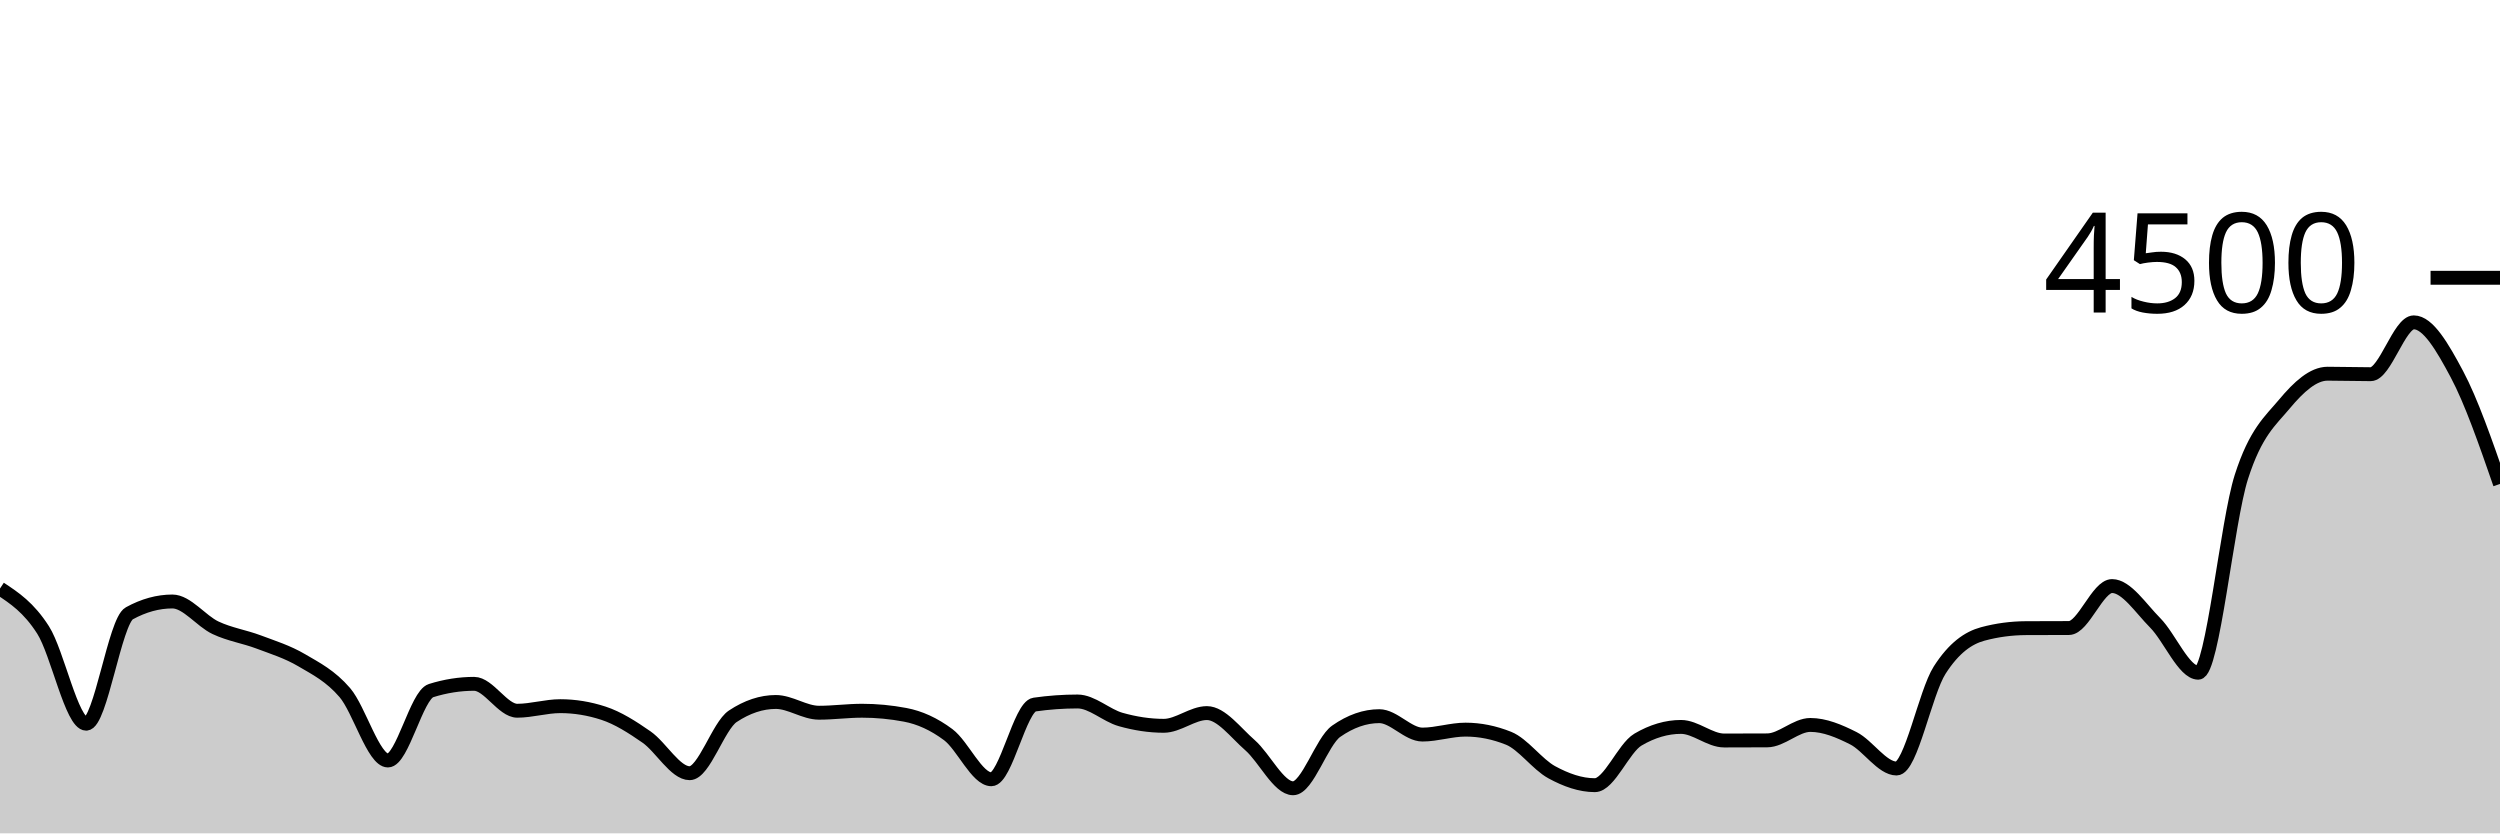
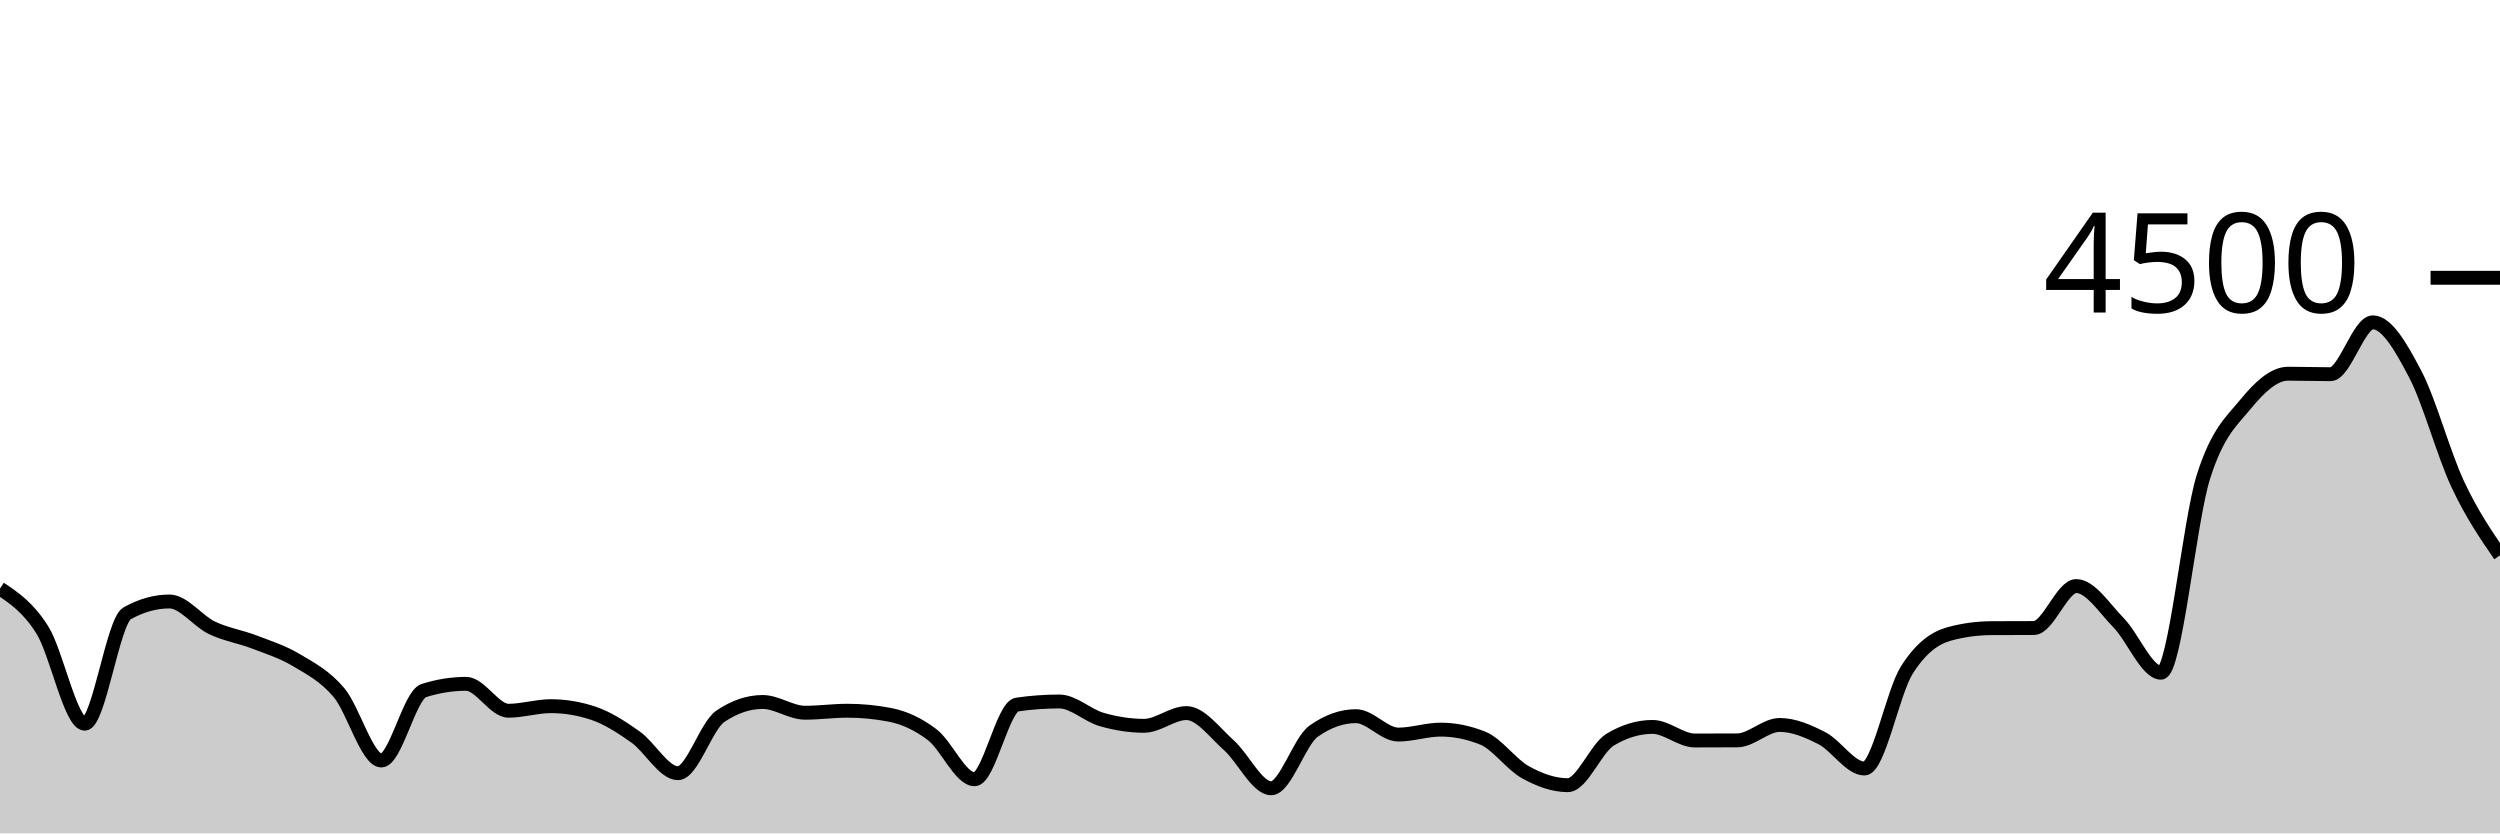
<svg xmlns="http://www.w3.org/2000/svg" viewBox="0 0 180 60">
  <g transform="translate(0,20)">
-     <path class="area" fill="rgba(0, 0, 0, 0.2)" d="M0,22.373C1.034,23.056,2.069,23.738,3.103,25.36C4.138,26.982,5.172,32.107,6.207,32.107C7.241,32.107,8.276,24.729,9.31,24.16C10.345,23.591,11.379,23.307,12.414,23.307C13.448,23.307,14.483,24.714,15.517,25.2C16.552,25.686,17.586,25.833,18.621,26.222C19.655,26.612,20.69,26.93,21.724,27.538C22.759,28.145,23.793,28.664,24.828,29.867C25.862,31.07,26.897,34.756,27.931,34.756C28.966,34.756,30,30.05,31.034,29.724C32.069,29.399,33.103,29.236,34.138,29.236C35.172,29.236,36.207,31.173,37.241,31.173C38.276,31.173,39.31,30.844,40.345,30.844C41.379,30.844,42.414,31.013,43.448,31.351C44.483,31.689,45.517,32.347,46.552,33.067C47.586,33.787,48.621,35.671,49.655,35.671C50.69,35.671,51.724,32.261,52.759,31.573C53.793,30.886,54.828,30.542,55.862,30.542C56.897,30.542,57.931,31.316,58.966,31.316C60,31.316,61.034,31.173,62.069,31.173C63.103,31.173,64.138,31.271,65.172,31.467C66.207,31.662,67.241,32.124,68.276,32.898C69.31,33.671,70.345,36.107,71.379,36.107C72.414,36.107,73.448,30.877,74.483,30.729C75.517,30.581,76.552,30.507,77.586,30.507C78.621,30.507,79.655,31.513,80.69,31.804C81.724,32.096,82.759,32.258,83.793,32.258C84.828,32.258,85.862,31.342,86.897,31.342C87.931,31.342,88.966,32.751,90,33.653C91.034,34.556,92.069,36.756,93.103,36.756C94.138,36.756,95.172,33.372,96.207,32.649C97.241,31.926,98.276,31.564,99.31,31.564C100.345,31.564,101.379,32.889,102.414,32.889C103.448,32.889,104.483,32.533,105.517,32.533C106.552,32.533,107.586,32.741,108.621,33.156C109.655,33.57,110.69,35.037,111.724,35.6C112.759,36.163,113.793,36.533,114.828,36.533C115.862,36.533,116.897,33.864,117.931,33.253C118.966,32.643,120,32.338,121.034,32.338C122.069,32.338,123.103,33.316,124.138,33.316C125.172,33.316,126.207,33.313,127.241,33.307C128.276,33.301,129.31,32.196,130.345,32.196C131.379,32.196,132.414,32.633,133.448,33.156C134.483,33.679,135.517,35.333,136.552,35.333C137.586,35.333,138.621,29.864,139.655,28.249C140.69,26.634,141.724,25.923,142.759,25.644C143.793,25.366,144.828,25.233,145.862,25.227C146.897,25.221,147.931,25.224,148.966,25.218C150,25.212,151.034,22.196,152.069,22.196C153.103,22.196,154.138,23.804,155.172,24.844C156.207,25.884,157.241,28.436,158.276,28.436C159.31,28.436,160.345,17.563,161.379,14.338C162.414,11.113,163.448,10.323,164.483,9.084C165.517,7.846,166.552,6.907,167.586,6.907C168.621,6.907,169.655,6.942,170.69,6.942C171.724,6.942,172.759,3.209,173.793,3.209C174.828,3.209,175.862,5.003,176.897,6.942C177.931,8.881,178.966,11.863,180,14.844L180,40C178.966,40,177.931,40,176.897,40C175.862,40,174.828,40,173.793,40C172.759,40,171.724,40,170.69,40C169.655,40,168.621,40,167.586,40C166.552,40,165.517,40,164.483,40C163.448,40,162.414,40,161.379,40C160.345,40,159.31,40,158.276,40C157.241,40,156.207,40,155.172,40C154.138,40,153.103,40,152.069,40C151.034,40,150,40,148.966,40C147.931,40,146.897,40,145.862,40C144.828,40,143.793,40,142.759,40C141.724,40,140.69,40,139.655,40C138.621,40,137.586,40,136.552,40C135.517,40,134.483,40,133.448,40C132.414,40,131.379,40,130.345,40C129.31,40,128.276,40,127.241,40C126.207,40,125.172,40,124.138,40C123.103,40,122.069,40,121.034,40C120,40,118.966,40,117.931,40C116.897,40,115.862,40,114.828,40C113.793,40,112.759,40,111.724,40C110.69,40,109.655,40,108.621,40C107.586,40,106.552,40,105.517,40C104.483,40,103.448,40,102.414,40C101.379,40,100.345,40,99.31,40C98.276,40,97.241,40,96.207,40C95.172,40,94.138,40,93.103,40C92.069,40,91.034,40,90,40C88.966,40,87.931,40,86.897,40C85.862,40,84.828,40,83.793,40C82.759,40,81.724,40,80.69,40C79.655,40,78.621,40,77.586,40C76.552,40,75.517,40,74.483,40C73.448,40,72.414,40,71.379,40C70.345,40,69.31,40,68.276,40C67.241,40,66.207,40,65.172,40C64.138,40,63.103,40,62.069,40C61.034,40,60,40,58.966,40C57.931,40,56.897,40,55.862,40C54.828,40,53.793,40,52.759,40C51.724,40,50.69,40,49.655,40C48.621,40,47.586,40,46.552,40C45.517,40,44.483,40,43.448,40C42.414,40,41.379,40,40.345,40C39.31,40,38.276,40,37.241,40C36.207,40,35.172,40,34.138,40C33.103,40,32.069,40,31.034,40C30,40,28.966,40,27.931,40C26.897,40,25.862,40,24.828,40C23.793,40,22.759,40,21.724,40C20.69,40,19.655,40,18.621,40C17.586,40,16.552,40,15.517,40C14.483,40,13.448,40,12.414,40C11.379,40,10.345,40,9.31,40C8.276,40,7.241,40,6.207,40C5.172,40,4.138,40,3.103,40C2.069,40,1.034,40,0,40Z" />
-     <path class="line" stroke="black" fill="none" d="M0,22.373C1.034,23.056,2.069,23.738,3.103,25.36C4.138,26.982,5.172,32.107,6.207,32.107C7.241,32.107,8.276,24.729,9.31,24.16C10.345,23.591,11.379,23.307,12.414,23.307C13.448,23.307,14.483,24.714,15.517,25.2C16.552,25.686,17.586,25.833,18.621,26.222C19.655,26.612,20.69,26.93,21.724,27.538C22.759,28.145,23.793,28.664,24.828,29.867C25.862,31.07,26.897,34.756,27.931,34.756C28.966,34.756,30,30.05,31.034,29.724C32.069,29.399,33.103,29.236,34.138,29.236C35.172,29.236,36.207,31.173,37.241,31.173C38.276,31.173,39.31,30.844,40.345,30.844C41.379,30.844,42.414,31.013,43.448,31.351C44.483,31.689,45.517,32.347,46.552,33.067C47.586,33.787,48.621,35.671,49.655,35.671C50.69,35.671,51.724,32.261,52.759,31.573C53.793,30.886,54.828,30.542,55.862,30.542C56.897,30.542,57.931,31.316,58.966,31.316C60,31.316,61.034,31.173,62.069,31.173C63.103,31.173,64.138,31.271,65.172,31.467C66.207,31.662,67.241,32.124,68.276,32.898C69.31,33.671,70.345,36.107,71.379,36.107C72.414,36.107,73.448,30.877,74.483,30.729C75.517,30.581,76.552,30.507,77.586,30.507C78.621,30.507,79.655,31.513,80.69,31.804C81.724,32.096,82.759,32.258,83.793,32.258C84.828,32.258,85.862,31.342,86.897,31.342C87.931,31.342,88.966,32.751,90,33.653C91.034,34.556,92.069,36.756,93.103,36.756C94.138,36.756,95.172,33.372,96.207,32.649C97.241,31.926,98.276,31.564,99.31,31.564C100.345,31.564,101.379,32.889,102.414,32.889C103.448,32.889,104.483,32.533,105.517,32.533C106.552,32.533,107.586,32.741,108.621,33.156C109.655,33.57,110.69,35.037,111.724,35.6C112.759,36.163,113.793,36.533,114.828,36.533C115.862,36.533,116.897,33.864,117.931,33.253C118.966,32.643,120,32.338,121.034,32.338C122.069,32.338,123.103,33.316,124.138,33.316C125.172,33.316,126.207,33.313,127.241,33.307C128.276,33.301,129.31,32.196,130.345,32.196C131.379,32.196,132.414,32.633,133.448,33.156C134.483,33.679,135.517,35.333,136.552,35.333C137.586,35.333,138.621,29.864,139.655,28.249C140.69,26.634,141.724,25.923,142.759,25.644C143.793,25.366,144.828,25.233,145.862,25.227C146.897,25.221,147.931,25.224,148.966,25.218C150,25.212,151.034,22.196,152.069,22.196C153.103,22.196,154.138,23.804,155.172,24.844C156.207,25.884,157.241,28.436,158.276,28.436C159.31,28.436,160.345,17.563,161.379,14.338C162.414,11.113,163.448,10.323,164.483,9.084C165.517,7.846,166.552,6.907,167.586,6.907C168.621,6.907,169.655,6.942,170.69,6.942C171.724,6.942,172.759,3.209,173.793,3.209C174.828,3.209,175.862,5.003,176.897,6.942C177.931,8.881,178.966,11.863,180,14.844" />
+     <path class="area" fill="rgba(0, 0, 0, 0.2)" d="M0,22.373C1.017,23.056,2.034,23.738,3.051,25.36C4.068,26.982,5.085,32.107,6.102,32.107C7.119,32.107,8.136,24.729,9.153,24.16C10.169,23.591,11.186,23.307,12.203,23.307C13.22,23.307,14.237,24.714,15.254,25.2C16.271,25.686,17.288,25.833,18.305,26.222C19.322,26.612,20.339,26.93,21.356,27.538C22.373,28.145,23.39,28.664,24.407,29.867C25.424,31.07,26.441,34.756,27.458,34.756C28.475,34.756,29.492,30.05,30.508,29.724C31.525,29.399,32.542,29.236,33.559,29.236C34.576,29.236,35.593,31.173,36.61,31.173C37.627,31.173,38.644,30.844,39.661,30.844C40.678,30.844,41.695,31.013,42.712,31.351C43.729,31.689,44.746,32.347,45.763,33.067C46.78,33.787,47.797,35.671,48.814,35.671C49.831,35.671,50.847,32.261,51.864,31.573C52.881,30.886,53.898,30.542,54.915,30.542C55.932,30.542,56.949,31.316,57.966,31.316C58.983,31.316,60,31.173,61.017,31.173C62.034,31.173,63.051,31.271,64.068,31.467C65.085,31.662,66.102,32.124,67.119,32.898C68.136,33.671,69.153,36.107,70.169,36.107C71.186,36.107,72.203,30.877,73.22,30.729C74.237,30.581,75.254,30.507,76.271,30.507C77.288,30.507,78.305,31.513,79.322,31.804C80.339,32.096,81.356,32.258,82.373,32.258C83.39,32.258,84.407,31.342,85.424,31.342C86.441,31.342,87.458,32.751,88.475,33.653C89.492,34.556,90.508,36.756,91.525,36.756C92.542,36.756,93.559,33.372,94.576,32.649C95.593,31.926,96.61,31.564,97.627,31.564C98.644,31.564,99.661,32.889,100.678,32.889C101.695,32.889,102.712,32.533,103.729,32.533C104.746,32.533,105.763,32.741,106.78,33.156C107.797,33.57,108.814,35.037,109.831,35.6C110.847,36.163,111.864,36.533,112.881,36.533C113.898,36.533,114.915,33.864,115.932,33.253C116.949,32.643,117.966,32.338,118.983,32.338C120,32.338,121.017,33.316,122.034,33.316C123.051,33.316,124.068,33.313,125.085,33.307C126.102,33.301,127.119,32.196,128.136,32.196C129.153,32.196,130.169,32.633,131.186,33.156C132.203,33.679,133.22,35.333,134.237,35.333C135.254,35.333,136.271,29.864,137.288,28.249C138.305,26.634,139.322,25.923,140.339,25.644C141.356,25.366,142.373,25.233,143.39,25.227C144.407,25.221,145.424,25.224,146.441,25.218C147.458,25.212,148.475,22.196,149.492,22.196C150.508,22.196,151.525,23.804,152.542,24.844C153.559,25.884,154.576,28.436,155.593,28.436C156.61,28.436,157.627,17.563,158.644,14.338C159.661,11.113,160.678,10.323,161.695,9.084C162.712,7.846,163.729,6.907,164.746,6.907C165.763,6.907,166.78,6.942,167.797,6.942C168.814,6.942,169.831,3.209,170.847,3.209C171.864,3.209,172.881,5.003,173.898,6.942C174.915,8.881,175.932,12.671,176.949,14.844C177.966,17.018,178.983,18.5,180,19.982L180,40C178.983,40,177.966,40,176.949,40C175.932,40,174.915,40,173.898,40C172.881,40,171.864,40,170.847,40C169.831,40,168.814,40,167.797,40C166.78,40,165.763,40,164.746,40C163.729,40,162.712,40,161.695,40C160.678,40,159.661,40,158.644,40C157.627,40,156.61,40,155.593,40C154.576,40,153.559,40,152.542,40C151.525,40,150.508,40,149.492,40C148.475,40,147.458,40,146.441,40C145.424,40,144.407,40,143.39,40C142.373,40,141.356,40,140.339,40C139.322,40,138.305,40,137.288,40C136.271,40,135.254,40,134.237,40C133.22,40,132.203,40,131.186,40C130.169,40,129.153,40,128.136,40C127.119,40,126.102,40,125.085,40C124.068,40,123.051,40,122.034,40C121.017,40,120,40,118.983,40C117.966,40,116.949,40,115.932,40C114.915,40,113.898,40,112.881,40C111.864,40,110.847,40,109.831,40C108.814,40,107.797,40,106.78,40C105.763,40,104.746,40,103.729,40C102.712,40,101.695,40,100.678,40C99.661,40,98.644,40,97.627,40C96.61,40,95.593,40,94.576,40C93.559,40,92.542,40,91.525,40C90.508,40,89.492,40,88.475,40C87.458,40,86.441,40,85.424,40C84.407,40,83.39,40,82.373,40C81.356,40,80.339,40,79.322,40C78.305,40,77.288,40,76.271,40C75.254,40,74.237,40,73.22,40C72.203,40,71.186,40,70.169,40C69.153,40,68.136,40,67.119,40C66.102,40,65.085,40,64.068,40C63.051,40,62.034,40,61.017,40C60,40,58.983,40,57.966,40C56.949,40,55.932,40,54.915,40C53.898,40,52.881,40,51.864,40C50.847,40,49.831,40,48.814,40C47.797,40,46.78,40,45.763,40C44.746,40,43.729,40,42.712,40C41.695,40,40.678,40,39.661,40C38.644,40,37.627,40,36.61,40C35.593,40,34.576,40,33.559,40C32.542,40,31.525,40,30.508,40C29.492,40,28.475,40,27.458,40C26.441,40,25.424,40,24.407,40C23.39,40,22.373,40,21.356,40C20.339,40,19.322,40,18.305,40C17.288,40,16.271,40,15.254,40C14.237,40,13.22,40,12.203,40C11.186,40,10.169,40,9.153,40C8.136,40,7.119,40,6.102,40C5.085,40,4.068,40,3.051,40C2.034,40,1.017,40,0,40Z" />
+     <path class="line" stroke="black" fill="none" d="M0,22.373C1.017,23.056,2.034,23.738,3.051,25.36C4.068,26.982,5.085,32.107,6.102,32.107C7.119,32.107,8.136,24.729,9.153,24.16C10.169,23.591,11.186,23.307,12.203,23.307C13.22,23.307,14.237,24.714,15.254,25.2C16.271,25.686,17.288,25.833,18.305,26.222C19.322,26.612,20.339,26.93,21.356,27.538C22.373,28.145,23.39,28.664,24.407,29.867C25.424,31.07,26.441,34.756,27.458,34.756C28.475,34.756,29.492,30.05,30.508,29.724C31.525,29.399,32.542,29.236,33.559,29.236C34.576,29.236,35.593,31.173,36.61,31.173C37.627,31.173,38.644,30.844,39.661,30.844C40.678,30.844,41.695,31.013,42.712,31.351C43.729,31.689,44.746,32.347,45.763,33.067C46.78,33.787,47.797,35.671,48.814,35.671C49.831,35.671,50.847,32.261,51.864,31.573C52.881,30.886,53.898,30.542,54.915,30.542C55.932,30.542,56.949,31.316,57.966,31.316C58.983,31.316,60,31.173,61.017,31.173C62.034,31.173,63.051,31.271,64.068,31.467C65.085,31.662,66.102,32.124,67.119,32.898C68.136,33.671,69.153,36.107,70.169,36.107C71.186,36.107,72.203,30.877,73.22,30.729C74.237,30.581,75.254,30.507,76.271,30.507C77.288,30.507,78.305,31.513,79.322,31.804C80.339,32.096,81.356,32.258,82.373,32.258C83.39,32.258,84.407,31.342,85.424,31.342C86.441,31.342,87.458,32.751,88.475,33.653C89.492,34.556,90.508,36.756,91.525,36.756C92.542,36.756,93.559,33.372,94.576,32.649C95.593,31.926,96.61,31.564,97.627,31.564C98.644,31.564,99.661,32.889,100.678,32.889C101.695,32.889,102.712,32.533,103.729,32.533C104.746,32.533,105.763,32.741,106.78,33.156C107.797,33.57,108.814,35.037,109.831,35.6C110.847,36.163,111.864,36.533,112.881,36.533C113.898,36.533,114.915,33.864,115.932,33.253C116.949,32.643,117.966,32.338,118.983,32.338C120,32.338,121.017,33.316,122.034,33.316C123.051,33.316,124.068,33.313,125.085,33.307C126.102,33.301,127.119,32.196,128.136,32.196C129.153,32.196,130.169,32.633,131.186,33.156C132.203,33.679,133.22,35.333,134.237,35.333C135.254,35.333,136.271,29.864,137.288,28.249C138.305,26.634,139.322,25.923,140.339,25.644C141.356,25.366,142.373,25.233,143.39,25.227C144.407,25.221,145.424,25.224,146.441,25.218C147.458,25.212,148.475,22.196,149.492,22.196C150.508,22.196,151.525,23.804,152.542,24.844C153.559,25.884,154.576,28.436,155.593,28.436C156.61,28.436,157.627,17.563,158.644,14.338C159.661,11.113,160.678,10.323,161.695,9.084C162.712,7.846,163.729,6.907,164.746,6.907C165.763,6.907,166.78,6.942,167.797,6.942C168.814,6.942,169.831,3.209,170.847,3.209C171.864,3.209,172.881,5.003,173.898,6.942C174.915,8.881,175.932,12.671,176.949,14.844C177.966,17.018,178.983,18.5,180,19.982" />
    <path class="axis-ceiling" stroke-width="1" stroke="black" fill="none" d="M175,0L180,0" />
    <text class="axis-ceiling-label" font-family="sans-serif" text-anchor="end" font-size="10px" x="170" y="2.5">4500</text>
  </g>
</svg>
